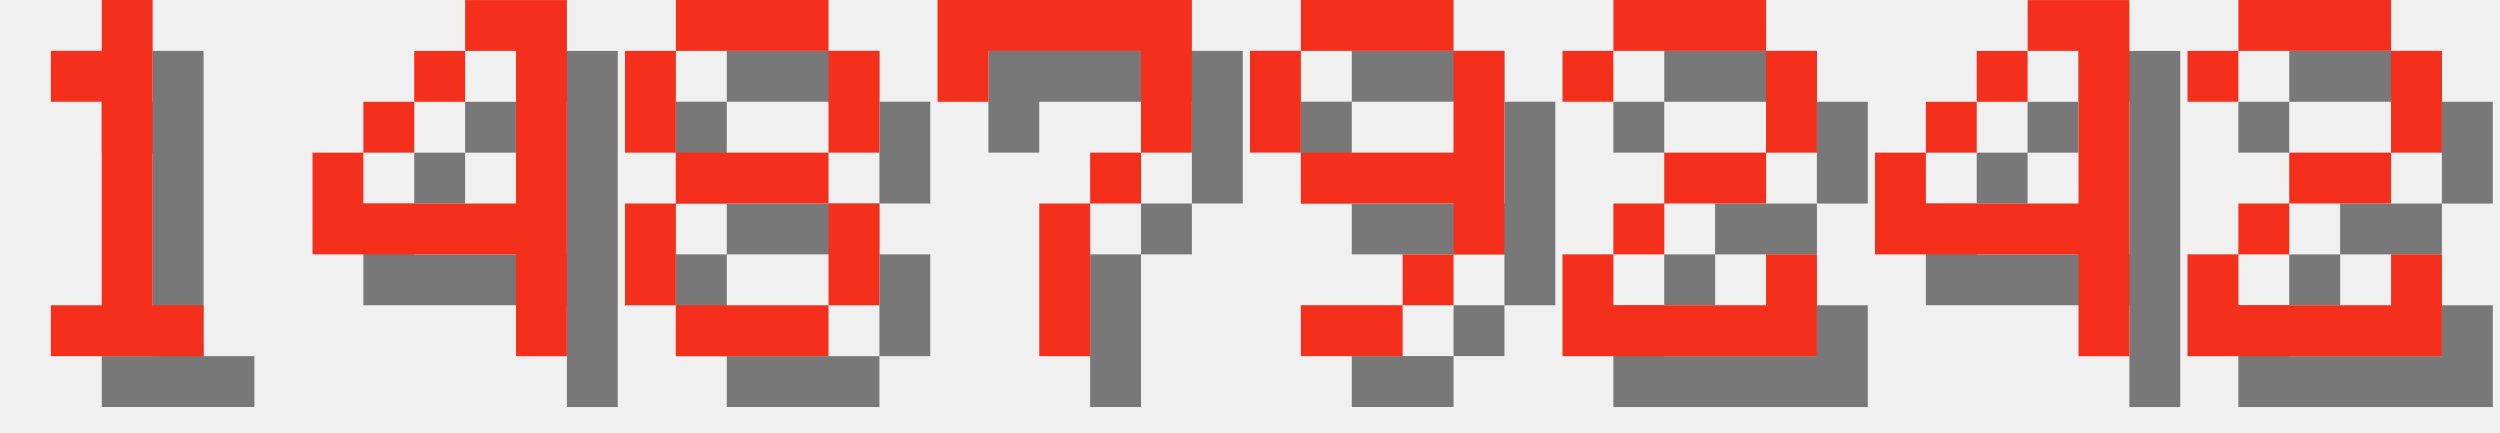
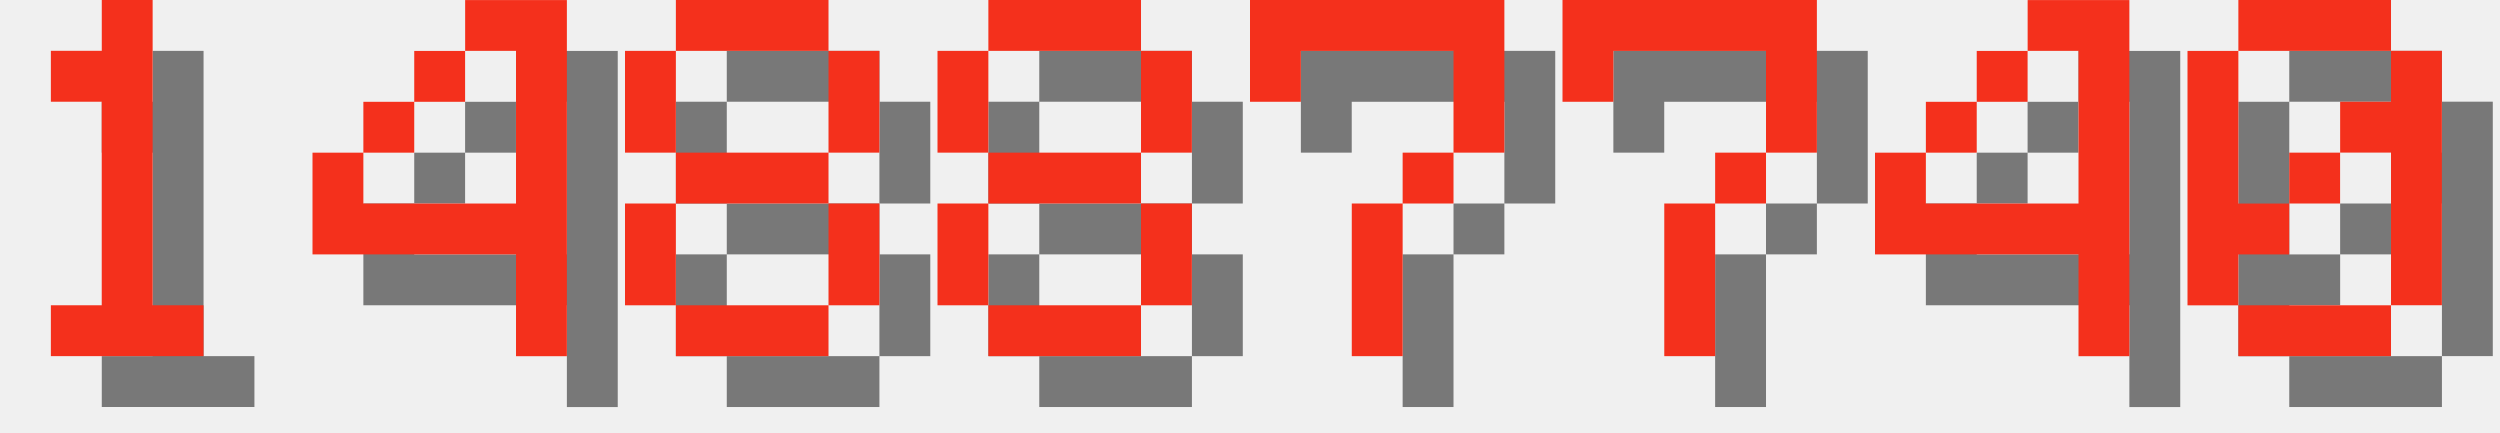
<svg xmlns="http://www.w3.org/2000/svg" version="1.1" width="208.0" height="36">
  <style>
        .text-foreground {
            fill: #F4301C;
        }
        .text-shadow {
            fill: #000000;
            fill-opacity: 0.5;
        }
    </style>
  <g class="digit" id="digit_1" transform="translate(0.0, 0), scale(4)">
    <path id="digit_1_shadow" class="text-shadow" d="m2.117 2.117v1.058h1.058v4.233h-1.058v1.058h3.175v-1.058h-1.058v-6.35h-1.058v1.058h-1.058z" fill-opacity=".5" style="paint-order:stroke fill markers" />
    <path id="digit_1_fg" class="text-foreground" d="m1.058 1.058v1.058h1.058v4.233h-1.058v1.058h3.175v-1.058h-1.058v-6.35h-1.058v1.058h-1.058z" fill="#fff" style="paint-order:stroke fill markers" />
  </g>
  <g class="digit" id="digit_4" transform="translate(26.0, 0), scale(4)">
    <path id="digit_4_shadow" class="text-shadow" d="m4.233 1.058v1.058h1.058v3.175h-3.175v-1.058h-1.058v2.117h4.233v2.117h1.058v-7.408h-2.117zm-2.117 3.175h1.058v-1.058h-1.058v1.058zm1.058-1.058h1.058v-1.058h-1.058v1.058z" fill-opacity=".5" style="paint-order:stroke fill markers" />
    <path id="digit_4_fg" class="text-foreground" d="m3.175 0v1.058h1.058v3.175h-3.175v-1.058h-1.058v2.117h4.233v2.117h1.058v-7.408h-2.117zm-2.117 3.175h1.058v-1.058h-1.058v1.058zm1.058-1.058h1.058v-1.058h-1.058v1.058z" fill="#fff" style="paint-order:stroke fill markers" />
  </g>
  <g class="digit" id="digit_8" transform="translate(52.0, 0), scale(4)">
    <path id="digit_8_shadow" class="text-shadow" d="m2.117 1.058v1.058h3.175v-1.058h-3.175zm3.175 1.058v2.117h1.058v-2.117h-1.058zm0 2.117h-3.175v1.058h3.175v-1.058zm0 1.058v2.117h1.058v-2.117h-1.058zm0 2.117h-3.175v1.058h3.175v-1.058zm-3.175 0v-2.117h-1.058v2.117h1.058zm0-3.175v-2.117h-1.058v2.117h1.058z" fill-opacity=".5" style="paint-order:stroke fill markers" />
    <path id="digit_8_fg" class="text-foreground" d="m1.058 0v1.058h3.175v-1.058h-3.175zm3.175 1.058v2.117h1.058v-2.117h-1.058zm0 2.117h-3.175v1.058h3.175v-1.058zm0 1.058v2.117h1.058v-2.117h-1.058zm0 2.117h-3.175v1.058h3.175v-1.058zm-3.175 0v-2.117h-1.058v2.117h1.058zm0-3.175v-2.117h-1.058v2.117h1.058z" fill="#fff" style="paint-order:stroke fill markers" />
  </g>
-   <g class="digit" id="digit_7" transform="translate(78.0, 0), scale(4)">
+   <g class="digit" id="digit_8" transform="translate(78.0, 0), scale(4)">
+     <path id="digit_8_shadow" class="text-shadow" d="m2.117 1.058v1.058h3.175v-1.058h-3.175zm3.175 1.058v2.117h1.058v-2.117h-1.058zm0 2.117h-3.175v1.058h3.175v-1.058zm0 1.058v2.117h1.058v-2.117h-1.058zm0 2.117h-3.175v1.058h3.175v-1.058zm-3.175 0v-2.117h-1.058v2.117h1.058zm0-3.175v-2.117h-1.058v2.117h1.058z" fill-opacity=".5" style="paint-order:stroke fill markers" />
+     <path id="digit_8_fg" class="text-foreground" d="m1.058 0v1.058h3.175v-1.058h-3.175zm3.175 1.058v2.117h1.058v-2.117h-1.058zm0 2.117h-3.175v1.058h3.175v-1.058zm0 1.058v2.117h1.058v-2.117h-1.058zm0 2.117h-3.175v1.058h3.175v-1.058zm-3.175 0v-2.117h-1.058v2.117h1.058zm0-3.175v-2.117h-1.058v2.117h1.058z" fill="#fff" style="paint-order:stroke fill markers" />
+   </g>
+   <g class="digit" id="digit_7" transform="translate(104.0, 0), scale(4)">
    <path id="digit_7_shadow" class="text-shadow" d="m1.058 1.058 2e-6 2.117h1.058v-1.058h3.175v1.058l2e-7 1.058h-1.058v1.058h-1.058l4e-7 3.175 1.058 1e-7v-3.175h1.058v-1.058h1.058l5e-7 -1.058v-2.117z" fill-opacity=".5" style="paint-order:stroke fill markers" />
    <path id="digit_7_fg" class="text-foreground" d="m0 0 2e-6 2.117h1.058v-1.058h3.175v1.058l2e-7 1.058h-1.058v1.058h-1.058l4e-7 3.175 1.058 1e-7v-3.175h1.058v-1.058h1.058l5e-7 -1.058v-2.117z" fill="#fff" style="paint-order:stroke fill markers" />
  </g>
-   <g class="digit" id="digit_9" transform="translate(104.0, 0), scale(4)">
-     <path id="digit_9_shadow" class="text-shadow" d="m2.117 1.058v1.058h3.175v-1.058h-3.175zm3.175 1.058v2.117h-3.175v1.058h3.175v1.058h1.058v-4.233h-1.058zm0 4.233h-1.058v1.058h1.058v-1.058zm-1.058 1.058h-2.117v1.058h2.117v-1.058zm-2.117-3.175v-2.117h-1.058v2.117h1.058z" fill-opacity=".5" style="paint-order:stroke fill markers" />
-     <path id="digit_9_fg" class="text-foreground" d="m1.058 0v1.058h3.175v-1.058h-3.175zm3.175 1.058v2.117h-3.175v1.058h3.175v1.058h1.058v-4.233h-1.058zm0 4.233h-1.058v1.058h1.058v-1.058zm-1.058 1.058h-2.117v1.058h2.117v-1.058zm-2.117-3.175v-2.117h-1.058v2.117h1.058z" fill="#fff" style="paint-order:stroke fill markers" />
-   </g>
-   <g class="digit" id="digit_2" transform="translate(130.0, 0), scale(4)">
-     <path id="digit_2_shadow" class="text-shadow" d="m1.058 2.117v1.058h1.058v-1.058h3.175v2.117h-2.117v1.058h-1.058v1.058h-1.058v2.117h5.292v-2.117h-1.058v1.058h-3.175v-1.058h1.058v-1.058h2.117v-1.058h1.058v-2.117h-1.058v-1.058h-3.175v1.058h-1.058z" fill-opacity=".5" style="paint-order:stroke fill markers" />
-     <path id="digit_2_fg" class="text-foreground" d="m0 1.058v1.058h1.058v-1.058h3.175v2.117h-2.117v1.058h-1.058v1.058h-1.058v2.117h5.292v-2.117h-1.058v1.058h-3.175v-1.058h1.058v-1.058h2.117v-1.058h1.058v-2.117h-1.058v-1.058h-3.175v1.058h-1.058z" fill="#fff" style="paint-order:stroke fill markers" />
+   <g class="digit" id="digit_7" transform="translate(130.0, 0), scale(4)">
+     <path id="digit_7_shadow" class="text-shadow" d="m1.058 1.058 2e-6 2.117h1.058v-1.058h3.175v1.058l2e-7 1.058h-1.058v1.058h-1.058l4e-7 3.175 1.058 1e-7v-3.175h1.058v-1.058h1.058l5e-7 -1.058v-2.117z" fill-opacity=".5" style="paint-order:stroke fill markers" />
+     <path id="digit_7_fg" class="text-foreground" d="m0 0 2e-6 2.117h1.058v-1.058h3.175v1.058l2e-7 1.058h-1.058v1.058h-1.058l4e-7 3.175 1.058 1e-7v-3.175h1.058v-1.058h1.058l5e-7 -1.058v-2.117z" fill="#fff" style="paint-order:stroke fill markers" />
  </g>
  <g class="digit" id="digit_4" transform="translate(156.0, 0), scale(4)">
    <path id="digit_4_shadow" class="text-shadow" d="m4.233 1.058v1.058h1.058v3.175h-3.175v-1.058h-1.058v2.117h4.233v2.117h1.058v-7.408h-2.117zm-2.117 3.175h1.058v-1.058h-1.058v1.058zm1.058-1.058h1.058v-1.058h-1.058v1.058z" fill-opacity=".5" style="paint-order:stroke fill markers" />
    <path id="digit_4_fg" class="text-foreground" d="m3.175 0v1.058h1.058v3.175h-3.175v-1.058h-1.058v2.117h4.233v2.117h1.058v-7.408h-2.117zm-2.117 3.175h1.058v-1.058h-1.058v1.058zm1.058-1.058h1.058v-1.058h-1.058v1.058z" fill="#fff" style="paint-order:stroke fill markers" />
  </g>
-   <g class="digit" id="digit_2" transform="translate(182.0, 0), scale(4)">
-     <path id="digit_2_shadow" class="text-shadow" d="m1.058 2.117v1.058h1.058v-1.058h3.175v2.117h-2.117v1.058h-1.058v1.058h-1.058v2.117h5.292v-2.117h-1.058v1.058h-3.175v-1.058h1.058v-1.058h2.117v-1.058h1.058v-2.117h-1.058v-1.058h-3.175v1.058h-1.058z" fill-opacity=".5" style="paint-order:stroke fill markers" />
-     <path id="digit_2_fg" class="text-foreground" d="m0 1.058v1.058h1.058v-1.058h3.175v2.117h-2.117v1.058h-1.058v1.058h-1.058v2.117h5.292v-2.117h-1.058v1.058h-3.175v-1.058h1.058v-1.058h2.117v-1.058h1.058v-2.117h-1.058v-1.058h-3.175v1.058h-1.058z" fill="#fff" style="paint-order:stroke fill markers" />
+   <g class="digit" id="digit_0" transform="translate(182.0, 0), scale(4)">
+     <path id="digit_0_shadow" class="text-shadow" d="m2.117 1.058v1.058h3.175v-1.058h-3.175zm3.175 1.058v1.058h-1.058v1.058h1.058v3.175h1.058v-5.292h-1.058zm0 5.292h-3.175v1.058h3.175v-1.058zm-3.175 0v-1.058h1.058v-1.058h-1.058v-3.175h-1.058v5.292h1.058zm1.058-2.117h1.058v-1.058h-1.058v1.058z" fill-opacity=".5" style="paint-order:stroke fill markers" />
+     <path id="digit_0_fg" class="text-foreground" d="m1.058 0v1.058h3.175v-1.058h-3.175zm3.175 1.058v1.058h-1.058v1.058h1.058v3.175h1.058v-5.292h-1.058zm0 5.292h-3.175v1.058h3.175v-1.058zm-3.175 0v-1.058h1.058v-1.058h-1.058v-3.175h-1.058v5.292h1.058zm1.058-2.117h1.058v-1.058h-1.058v1.058z" fill="#fff" style="paint-order:stroke fill markers" />
  </g>
</svg>
